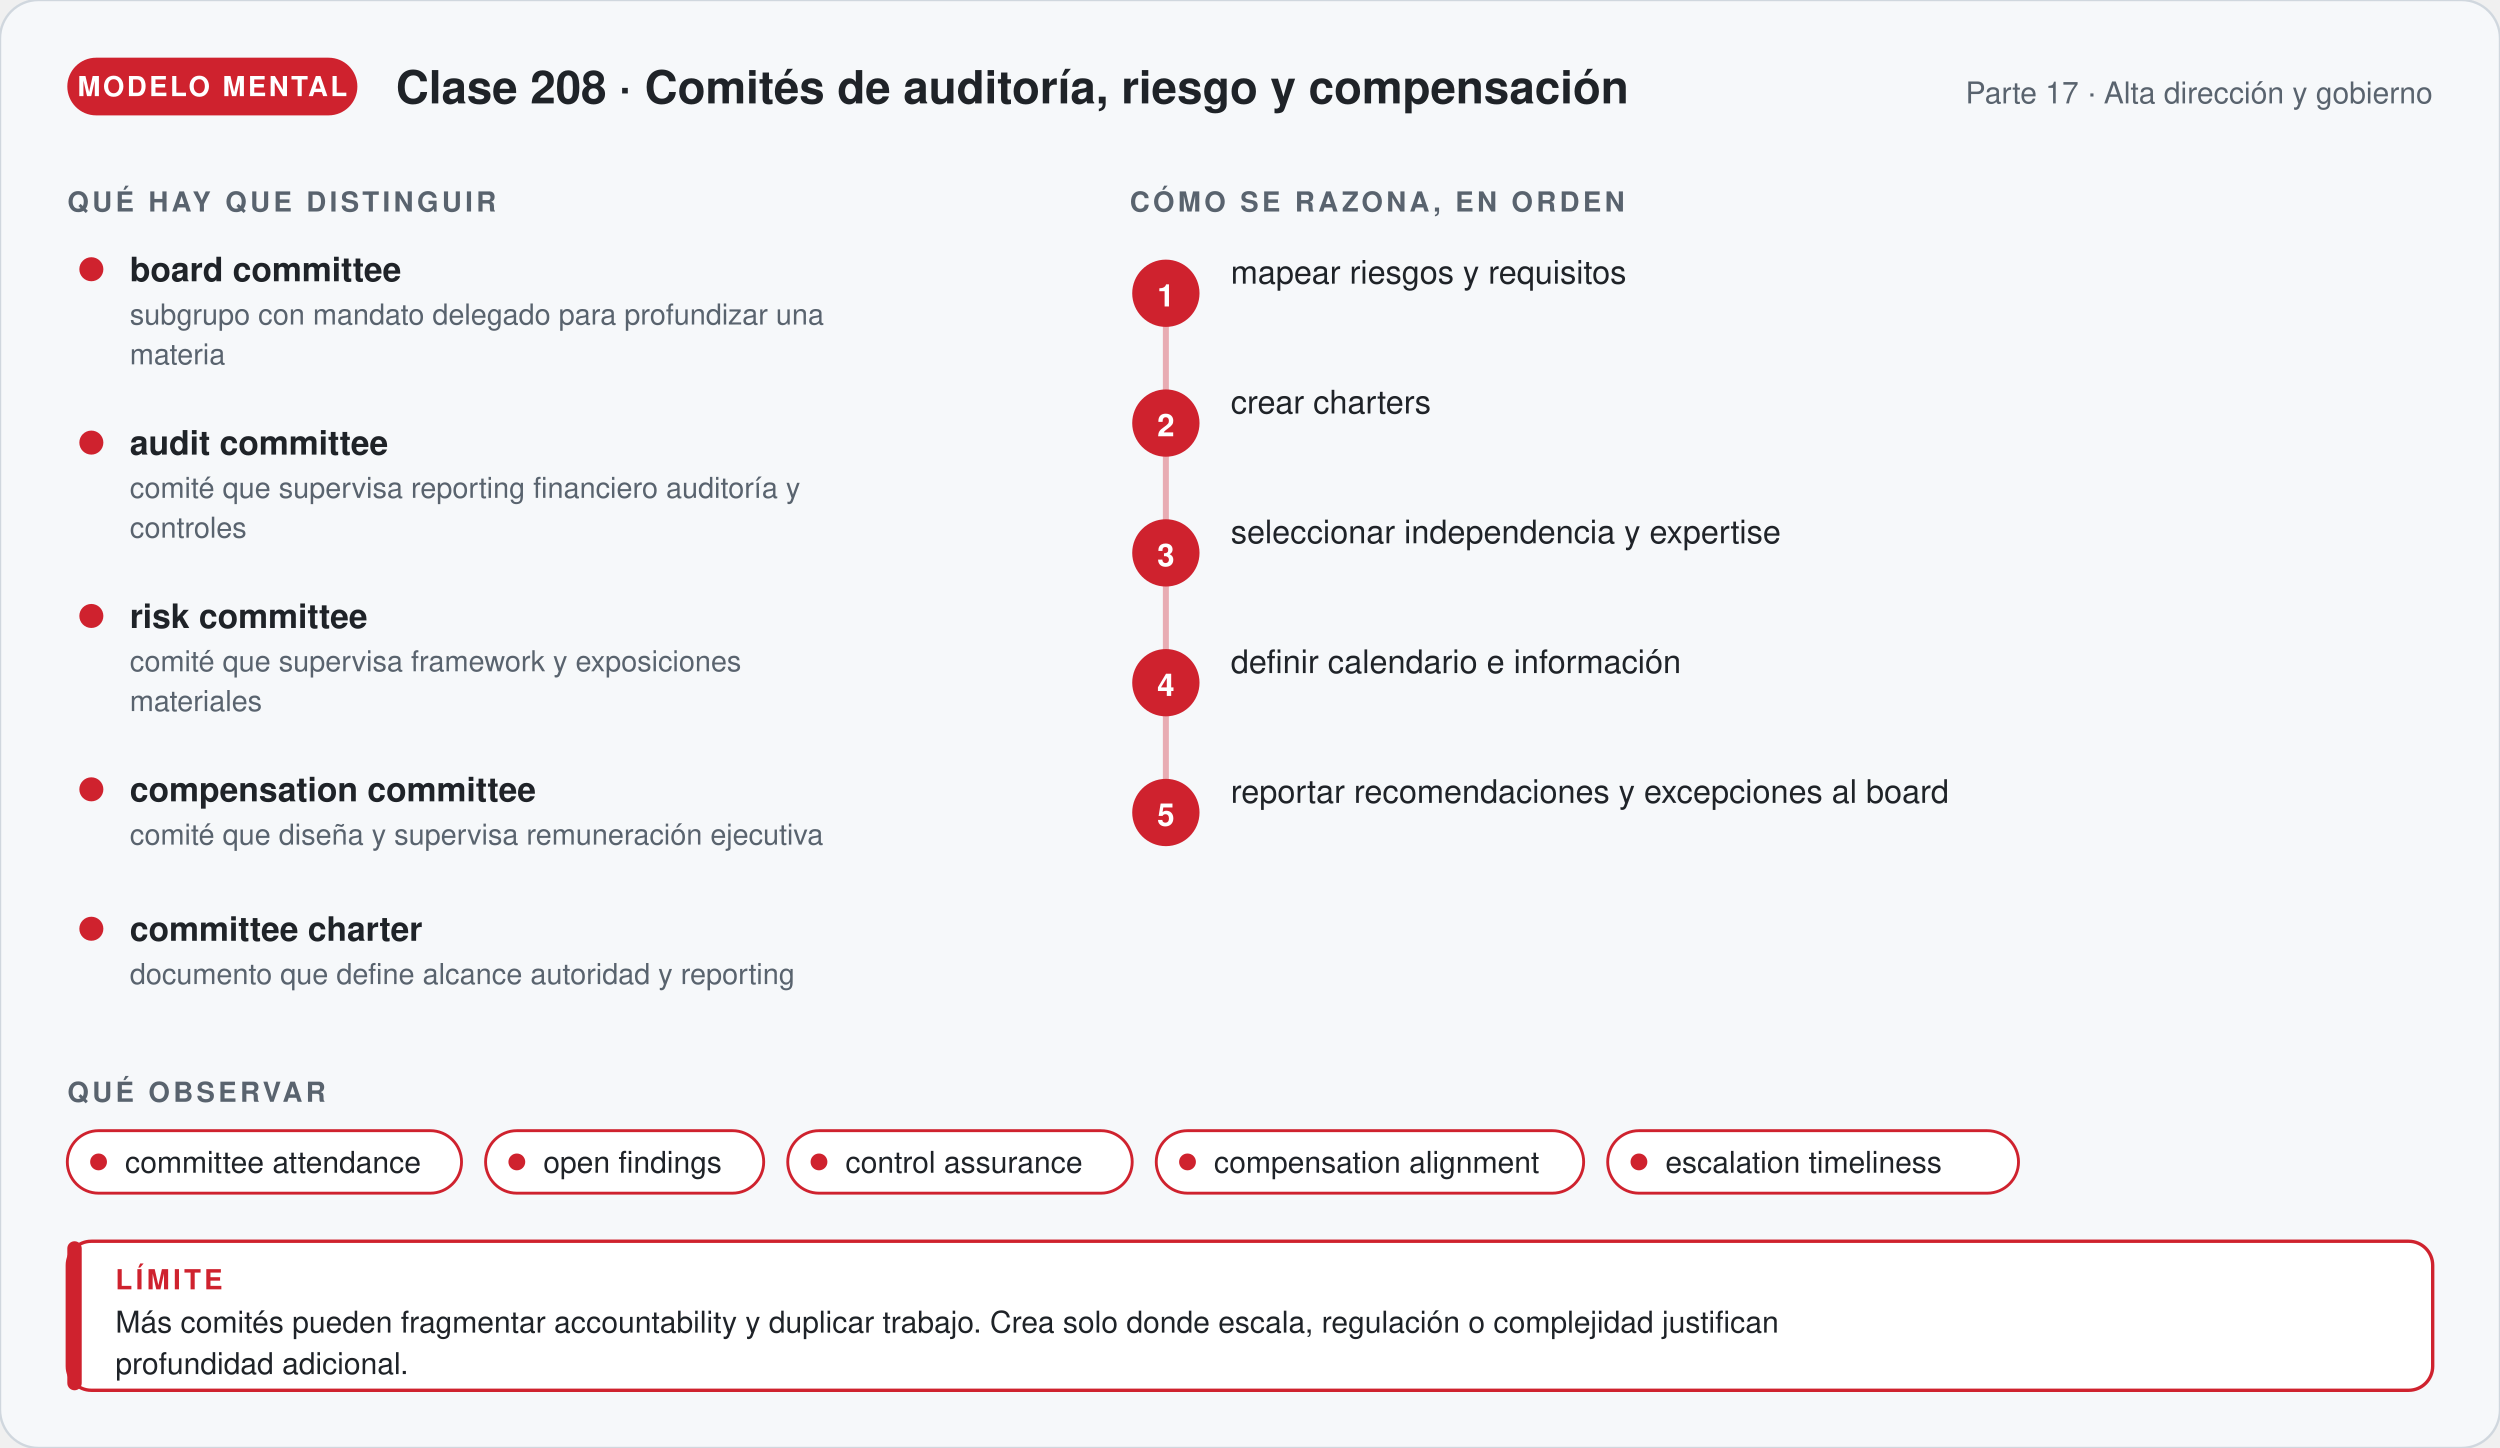
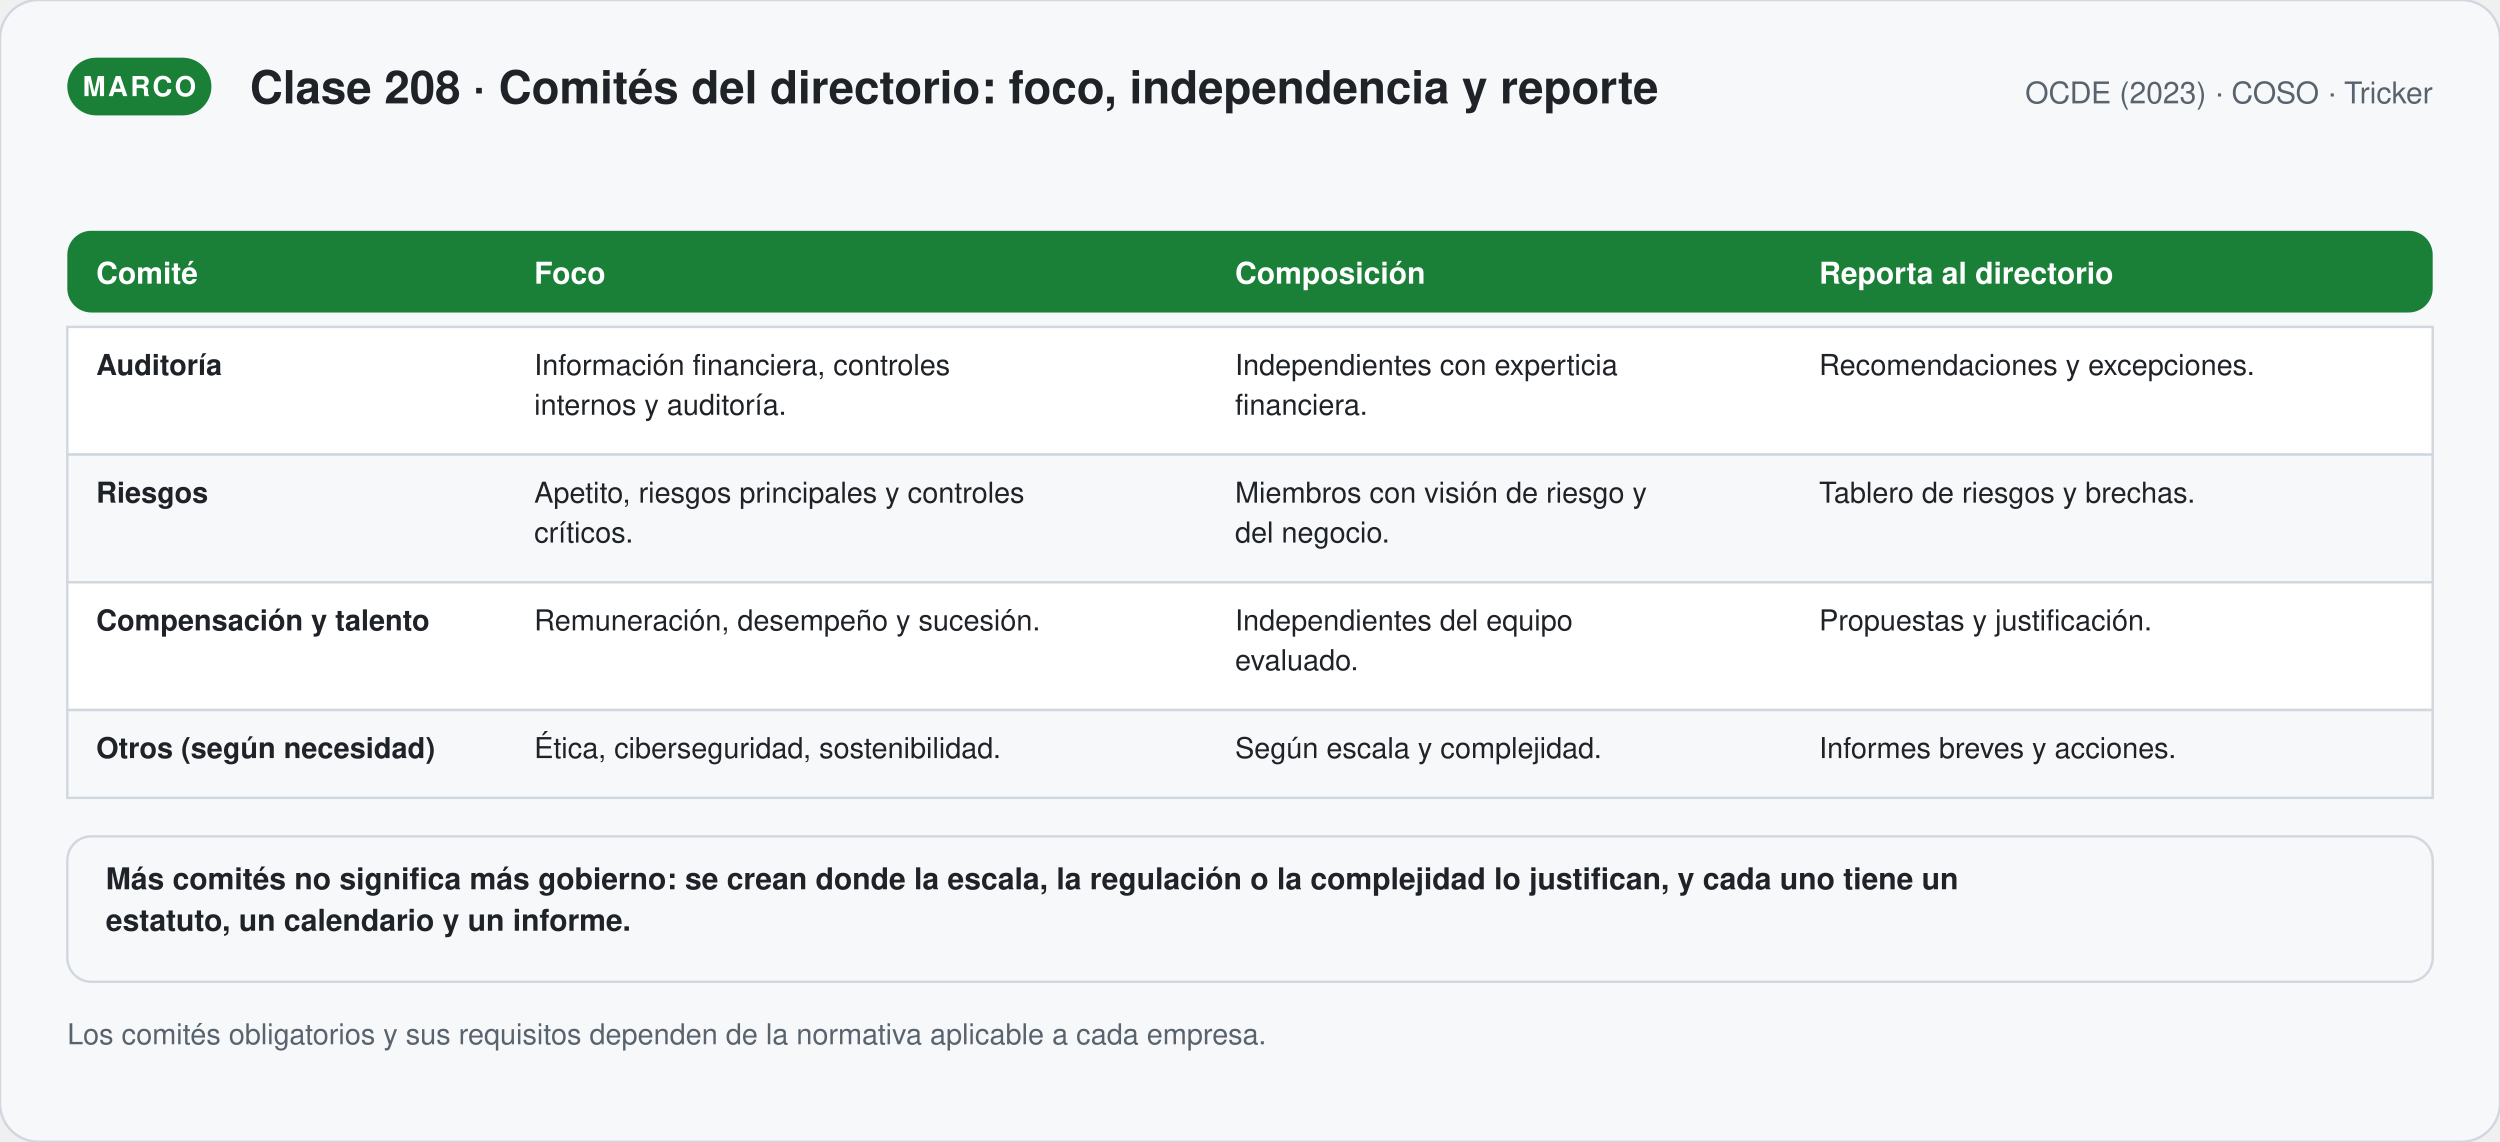
- <svg xmlns="http://www.w3.org/2000/svg" viewBox="0 0 1040 602.36" width="1040" role="img" aria-labelledby="t-g208 d-g208" font-family="'Segoe UI', 'Helvetica Neue', Helvetica, Arial, sans-serif">
+ <svg xmlns="http://www.w3.org/2000/svg" viewBox="0 0 1040 474.98" width="1040" role="img" aria-labelledby="t-s208 d-s208" font-family="'Segoe UI', 'Helvetica Neue', Helvetica, Arial, sans-serif">
  <defs>
-     <marker id="p-g208" viewBox="0 0 10 10" refX="8" refY="5" markerWidth="7" markerHeight="7" orient="auto">
+     <marker id="p-s208" viewBox="0 0 10 10" refX="8" refY="5" markerWidth="7" markerHeight="7" orient="auto">
      <path d="M1,1 L9,5 L1,9 Z" fill="#59636e" />
    </marker>
  </defs>
-   <rect width="1040" height="602.36" rx="16" fill="#f6f8fa" stroke="#d0d7de" />
-   <rect x="28" y="24" width="120.67" height="24" rx="12" fill="#cf222e" />
-   <text x="88.335" y="40" font-size="11.5" font-weight="700" fill="#ffffff" text-anchor="middle" letter-spacing="1">MODELO MENTAL</text>
-   <text x="164.67" y="43" font-size="19" font-weight="700" fill="#1f2328" text-anchor="start">Clase 208 · Comités de auditoría, riesgo y compensación</text>
-   <text x="1012" y="43" font-size="12.5" font-weight="400" fill="#59636e" text-anchor="end">Parte 17 · Alta dirección y gobierno</text>
-   <text x="28" y="88" font-size="11.5" font-weight="700" fill="#59636e" text-anchor="start" letter-spacing="1.4">QUÉ HAY QUE DISTINGUIR</text>
-   <circle cx="38" cy="112" r="5" fill="#cf222e" />
-   <text x="54" y="117" font-size="14" font-weight="700" fill="#1f2328" text-anchor="start">board committee</text>
-   <text x="54" y="135" font-size="12" font-weight="400" fill="#59636e" text-anchor="start">subgrupo con mandato delegado para profundizar una</text>
-   <text x="54" y="151.56" font-size="12" font-weight="400" fill="#59636e" text-anchor="start">materia</text>
-   <circle cx="38" cy="184.12" r="5" fill="#cf222e" />
-   <text x="54" y="189.12" font-size="14" font-weight="700" fill="#1f2328" text-anchor="start">audit committee</text>
-   <text x="54" y="207.12" font-size="12" font-weight="400" fill="#59636e" text-anchor="start">comité que supervisa reporting financiero auditoría y</text>
-   <text x="54" y="223.68" font-size="12" font-weight="400" fill="#59636e" text-anchor="start">controles</text>
-   <circle cx="38" cy="256.24" r="5" fill="#cf222e" />
-   <text x="54" y="261.24" font-size="14" font-weight="700" fill="#1f2328" text-anchor="start">risk committee</text>
-   <text x="54" y="279.24" font-size="12" font-weight="400" fill="#59636e" text-anchor="start">comité que supervisa framework y exposiciones</text>
-   <text x="54" y="295.8" font-size="12" font-weight="400" fill="#59636e" text-anchor="start">materiales</text>
-   <circle cx="38" cy="328.36" r="5" fill="#cf222e" />
-   <text x="54" y="333.36" font-size="14" font-weight="700" fill="#1f2328" text-anchor="start">compensation committee</text>
-   <text x="54" y="351.36" font-size="12" font-weight="400" fill="#59636e" text-anchor="start">comité que diseña y supervisa remuneración ejecutiva</text>
-   <circle cx="38" cy="386.36" r="5" fill="#cf222e" />
-   <text x="54" y="391.36" font-size="14" font-weight="700" fill="#1f2328" text-anchor="start">committee charter</text>
-   <text x="54" y="409.36" font-size="12" font-weight="400" fill="#59636e" text-anchor="start">documento que define alcance autoridad y reporting</text>
-   <text x="470" y="88" font-size="11.5" font-weight="700" fill="#59636e" text-anchor="start" letter-spacing="1.4">CÓMO SE RAZONA, EN ORDEN</text>
-   <path d="M485,122 V338" stroke="#cf222e" stroke-width="2.5" stroke-opacity="0.35" />
-   <circle cx="485" cy="122" r="14" fill="#cf222e" />
-   <text x="485" y="127.5" font-size="13" font-weight="700" fill="#ffffff" text-anchor="middle">1</text>
-   <text x="512" y="118" font-size="13.5" font-weight="500" fill="#1f2328" text-anchor="start">mapear riesgos y requisitos</text>
-   <circle cx="485" cy="176" r="14" fill="#cf222e" />
-   <text x="485" y="181.5" font-size="13" font-weight="700" fill="#ffffff" text-anchor="middle">2</text>
-   <text x="512" y="172" font-size="13.5" font-weight="500" fill="#1f2328" text-anchor="start">crear charters</text>
-   <circle cx="485" cy="230" r="14" fill="#cf222e" />
-   <text x="485" y="235.5" font-size="13" font-weight="700" fill="#ffffff" text-anchor="middle">3</text>
-   <text x="512" y="226" font-size="13.5" font-weight="500" fill="#1f2328" text-anchor="start">seleccionar independencia y expertise</text>
-   <circle cx="485" cy="284" r="14" fill="#cf222e" />
-   <text x="485" y="289.5" font-size="13" font-weight="700" fill="#ffffff" text-anchor="middle">4</text>
-   <text x="512" y="280" font-size="13.5" font-weight="500" fill="#1f2328" text-anchor="start">definir calendario e información</text>
-   <circle cx="485" cy="338" r="14" fill="#cf222e" />
-   <text x="485" y="343.5" font-size="13" font-weight="700" fill="#ffffff" text-anchor="middle">5</text>
-   <text x="512" y="334" font-size="13.5" font-weight="500" fill="#1f2328" text-anchor="start">reportar recomendaciones y excepciones al board</text>
-   <text x="28" y="458.36" font-size="11.5" font-weight="700" fill="#59636e" text-anchor="start" letter-spacing="1.4">QUÉ OBSERVAR</text>
-   <rect x="28" y="470.36" width="164" height="26" rx="13" fill="#ffffff" stroke="#cf222e" stroke-width="1.2" />
-   <circle cx="41" cy="483.36" r="3.5" fill="#cf222e" />
-   <text x="52" y="487.86" font-size="12.5" font-weight="400" fill="#1f2328" text-anchor="start">committee attendance</text>
-   <rect x="202" y="470.36" width="115.7" height="26" rx="13" fill="#ffffff" stroke="#cf222e" stroke-width="1.2" />
-   <circle cx="215" cy="483.36" r="3.5" fill="#cf222e" />
-   <text x="226" y="487.86" font-size="12.5" font-weight="400" fill="#1f2328" text-anchor="start">open findings</text>
-   <rect x="327.7" y="470.36" width="143.3" height="26" rx="13" fill="#ffffff" stroke="#cf222e" stroke-width="1.2" />
-   <circle cx="340.7" cy="483.36" r="3.5" fill="#cf222e" />
-   <text x="351.7" y="487.86" font-size="12.5" font-weight="400" fill="#1f2328" text-anchor="start">control assurance</text>
-   <rect x="481" y="470.36" width="177.8" height="26" rx="13" fill="#ffffff" stroke="#cf222e" stroke-width="1.2" />
-   <circle cx="494" cy="483.36" r="3.5" fill="#cf222e" />
-   <text x="505" y="487.86" font-size="12.5" font-weight="400" fill="#1f2328" text-anchor="start">compensation alignment</text>
-   <rect x="668.8" y="470.36" width="170.9" height="26" rx="13" fill="#ffffff" stroke="#cf222e" stroke-width="1.2" />
-   <circle cx="681.8" cy="483.36" r="3.5" fill="#cf222e" />
-   <text x="692.8" y="487.86" font-size="12.5" font-weight="400" fill="#1f2328" text-anchor="start">escalation timeliness</text>
-   <rect x="28" y="516.36" width="984" height="62" rx="10" fill="#ffffff" stroke="#cf222e" stroke-width="1.4" />
-   <rect x="28" y="516.36" width="6" height="62" rx="3" fill="#cf222e" />
-   <text x="48" y="536.36" font-size="11.5" font-weight="700" fill="#cf222e" text-anchor="start" letter-spacing="1.4">LÍMITE</text>
-   <text x="48" y="554.36" font-size="12.5" font-weight="400" fill="#1f2328" text-anchor="start">Más comités pueden fragmentar accountability y duplicar trabajo. Crea solo donde escala, regulación o complejidad justifican</text>
-   <text x="48" y="571.61" font-size="12.5" font-weight="400" fill="#1f2328" text-anchor="start">profundidad adicional.</text>
+   <rect width="1040" height="474.98" rx="16" fill="#f6f8fa" stroke="#d0d7de" />
+   <rect x="28" y="24" width="59.95" height="24" rx="12" fill="#1a7f37" />
+   <text x="57.975" y="40" font-size="11.5" font-weight="700" fill="#ffffff" text-anchor="middle" letter-spacing="1">MARCO</text>
+   <text x="103.95" y="43" font-size="19" font-weight="700" fill="#1f2328" text-anchor="start">Clase 208 · Comités del directorio: foco, independencia y reporte</text>
+   <text x="1012" y="43" font-size="12.5" font-weight="400" fill="#59636e" text-anchor="end">OCDE (2023) · COSO · Tricker</text>
+   <rect x="28" y="96" width="984" height="34" rx="10" fill="#1a7f37" />
+   <text x="40" y="118" font-size="12.5" font-weight="700" fill="#ffffff" text-anchor="start">Comité</text>
+   <text x="222.222" y="118" font-size="12.5" font-weight="700" fill="#ffffff" text-anchor="start">Foco</text>
+   <text x="513.778" y="118" font-size="12.5" font-weight="700" fill="#ffffff" text-anchor="start">Composición</text>
+   <text x="756.741" y="118" font-size="12.5" font-weight="700" fill="#ffffff" text-anchor="start">Reporta al directorio</text>
+   <rect x="28" y="136" width="984" height="53.12" rx="0" fill="#ffffff" stroke="#d0d7de" stroke-width="1" />
+   <text x="40" y="156" font-size="12" font-weight="700" fill="#1f2328" text-anchor="start">Auditoría</text>
+   <text x="222.222" y="156" font-size="12" font-weight="400" fill="#1f2328" text-anchor="start">Información financiera, controles</text>
+   <text x="222.222" y="172.56" font-size="12" font-weight="400" fill="#1f2328" text-anchor="start">internos y auditoría.</text>
+   <text x="513.778" y="156" font-size="12" font-weight="400" fill="#1f2328" text-anchor="start">Independientes con experticia</text>
+   <text x="513.778" y="172.56" font-size="12" font-weight="400" fill="#1f2328" text-anchor="start">financiera.</text>
+   <text x="756.741" y="156" font-size="12" font-weight="400" fill="#1f2328" text-anchor="start">Recomendaciones y excepciones.</text>
+   <rect x="28" y="189.12" width="984" height="53.12" rx="0" fill="#f6f8fa" stroke="#d0d7de" stroke-width="1" />
+   <text x="40" y="209.12" font-size="12" font-weight="700" fill="#1f2328" text-anchor="start">Riesgos</text>
+   <text x="222.222" y="209.12" font-size="12" font-weight="400" fill="#1f2328" text-anchor="start">Apetito, riesgos principales y controles</text>
+   <text x="222.222" y="225.68" font-size="12" font-weight="400" fill="#1f2328" text-anchor="start">críticos.</text>
+   <text x="513.778" y="209.12" font-size="12" font-weight="400" fill="#1f2328" text-anchor="start">Miembros con visión de riesgo y</text>
+   <text x="513.778" y="225.68" font-size="12" font-weight="400" fill="#1f2328" text-anchor="start">del negocio.</text>
+   <text x="756.741" y="209.12" font-size="12" font-weight="400" fill="#1f2328" text-anchor="start">Tablero de riesgos y brechas.</text>
+   <rect x="28" y="242.24" width="984" height="53.12" rx="0" fill="#ffffff" stroke="#d0d7de" stroke-width="1" />
+   <text x="40" y="262.24" font-size="12" font-weight="700" fill="#1f2328" text-anchor="start">Compensación y talento</text>
+   <text x="222.222" y="262.24" font-size="12" font-weight="400" fill="#1f2328" text-anchor="start">Remuneración, desempeño y sucesión.</text>
+   <text x="513.778" y="262.24" font-size="12" font-weight="400" fill="#1f2328" text-anchor="start">Independientes del equipo</text>
+   <text x="513.778" y="278.8" font-size="12" font-weight="400" fill="#1f2328" text-anchor="start">evaluado.</text>
+   <text x="756.741" y="262.24" font-size="12" font-weight="400" fill="#1f2328" text-anchor="start">Propuestas y justificación.</text>
+   <rect x="28" y="295.36" width="984" height="36.56" rx="0" fill="#f6f8fa" stroke="#d0d7de" stroke-width="1" />
+   <text x="40" y="315.36" font-size="12" font-weight="700" fill="#1f2328" text-anchor="start">Otros (según necesidad)</text>
+   <text x="222.222" y="315.36" font-size="12" font-weight="400" fill="#1f2328" text-anchor="start">Ética, ciberseguridad, sostenibilidad.</text>
+   <text x="513.778" y="315.36" font-size="12" font-weight="400" fill="#1f2328" text-anchor="start">Según escala y complejidad.</text>
+   <text x="756.741" y="315.36" font-size="12" font-weight="400" fill="#1f2328" text-anchor="start">Informes breves y acciones.</text>
+   <rect x="28" y="347.92" width="984" height="60.5" rx="10" fill="#f6f8fa" stroke="#d0d7de" stroke-width="1" />
+   <text x="44" y="369.92" font-size="12.5" font-weight="600" fill="#1f2328" text-anchor="start">Más comités no significa más gobierno: se crean donde la escala, la regulación o la complejidad lo justifican, y cada uno tiene un</text>
+   <text x="44" y="387.17" font-size="12.5" font-weight="600" fill="#1f2328" text-anchor="start">estatuto, un calendario y un informe.</text>
+   <text x="28" y="434.42" font-size="12" font-weight="400" fill="#59636e" text-anchor="start">Los comités obligatorios y sus requisitos dependen de la normativa aplicable a cada empresa.</text>
</svg>
